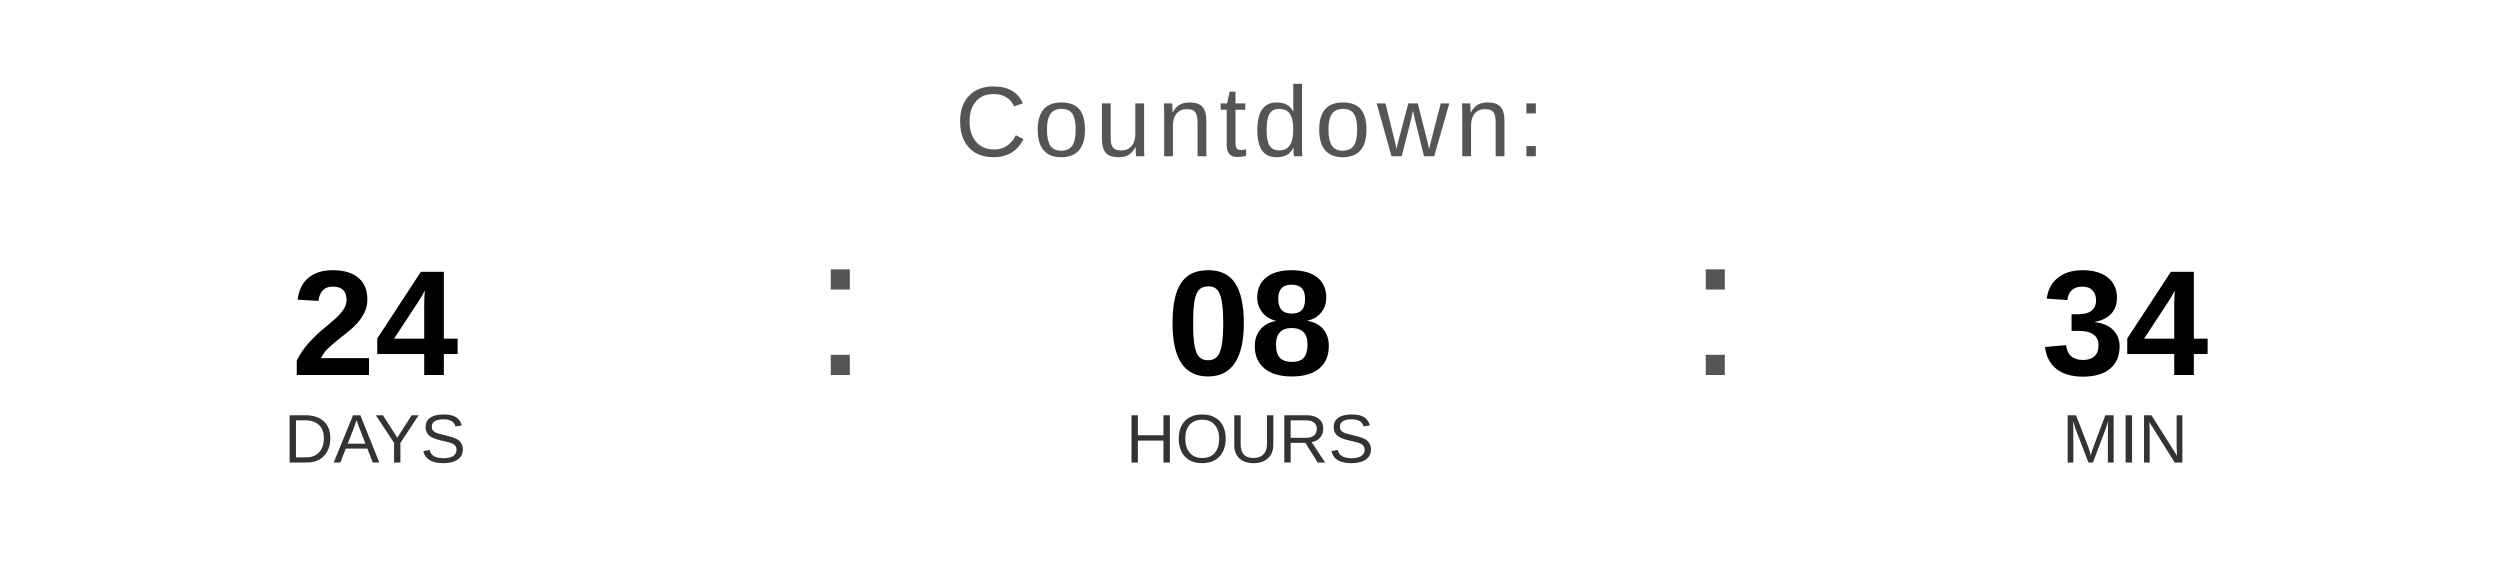
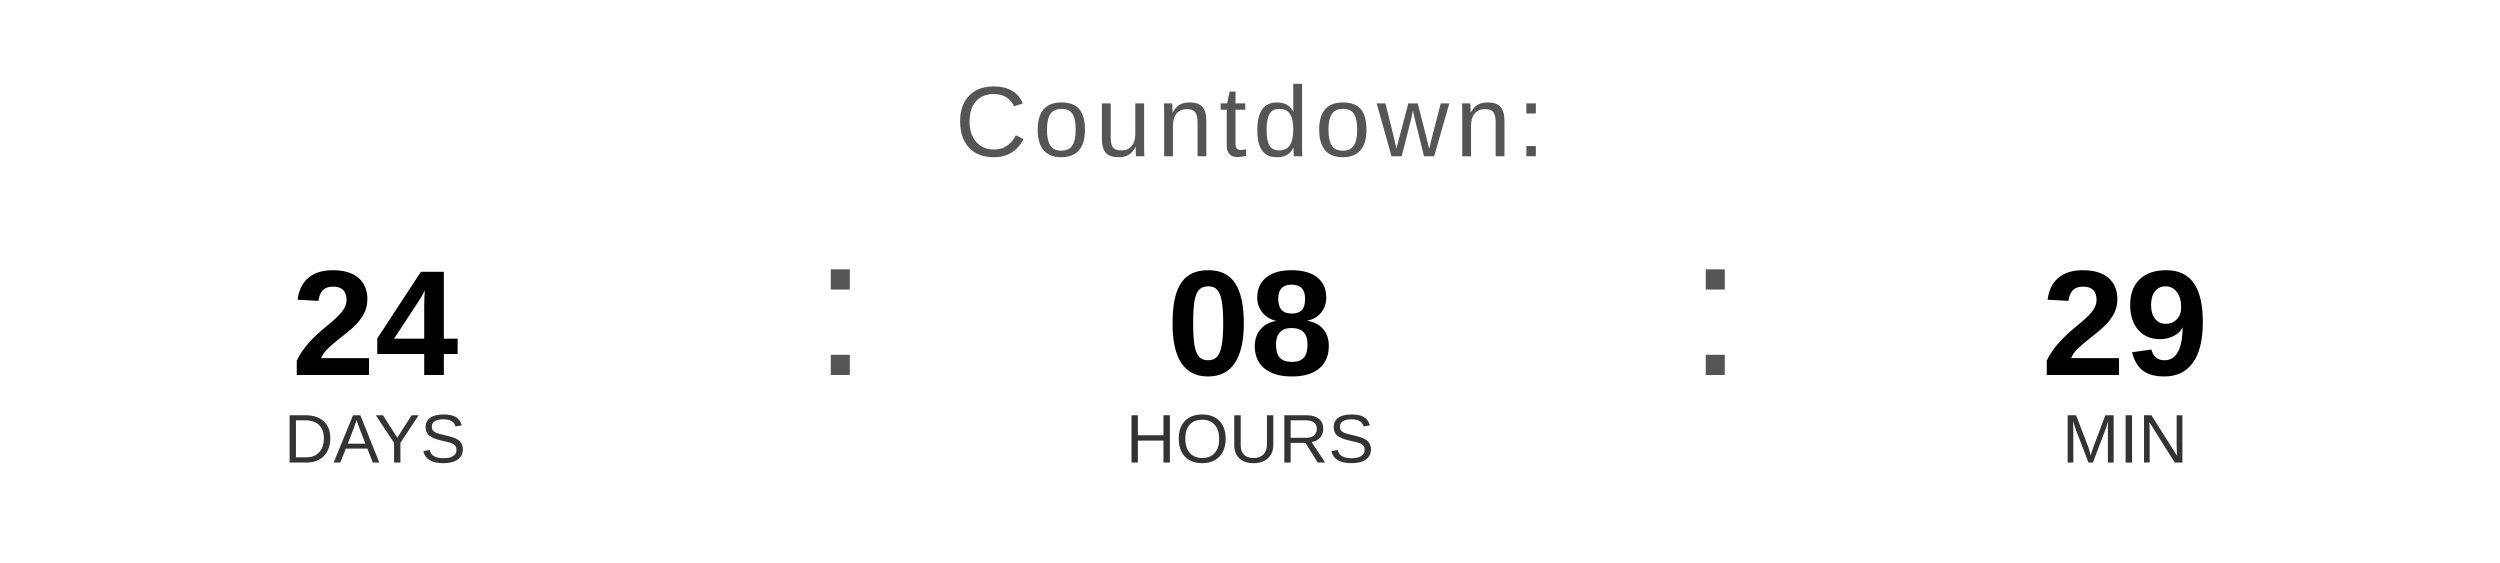
<svg xmlns="http://www.w3.org/2000/svg" width="400" height="90" viewBox="0 0 400 90">
  <text x="200" y="25" font-family="Arial, Helvetica, sans-serif" font-size="16" fill="#555555" text-anchor="middle" letter-spacing="1">
    Countdown:
  </text>
  <text x="60" y="60" font-family="Arial, Helvetica, sans-serif" font-size="24" font-weight="bold" fill="#000000" text-anchor="middle">24</text>
  <text x="60" y="74" font-family="Arial, Helvetica, sans-serif" font-size="11" fill="#333333" text-anchor="middle">DAYS</text>
  <text x="130" y="60" font-family="Arial, sans-serif" font-size="32" fill="#555555">:</text>
  <text x="200" y="60" font-family="Arial, Helvetica, sans-serif" font-size="24" font-weight="bold" fill="#000000" text-anchor="middle">08</text>
  <text x="200" y="74" font-family="Arial, Helvetica, sans-serif" font-size="11" fill="#333333" text-anchor="middle">HOURS</text>
  <text x="270" y="60" font-family="Arial, sans-serif" font-size="32" fill="#555555">:</text>
-   <text x="340" y="60" font-family="Arial, Helvetica, sans-serif" font-size="24" font-weight="bold" fill="#000000" text-anchor="middle">34</text>
+   <text x="340" y="60" font-family="Arial, Helvetica, sans-serif" font-size="24" font-weight="bold" fill="#000000" text-anchor="middle">29</text>
  <text x="340" y="74" font-family="Arial, Helvetica, sans-serif" font-size="11" fill="#333333" text-anchor="middle">MIN</text>
</svg>
